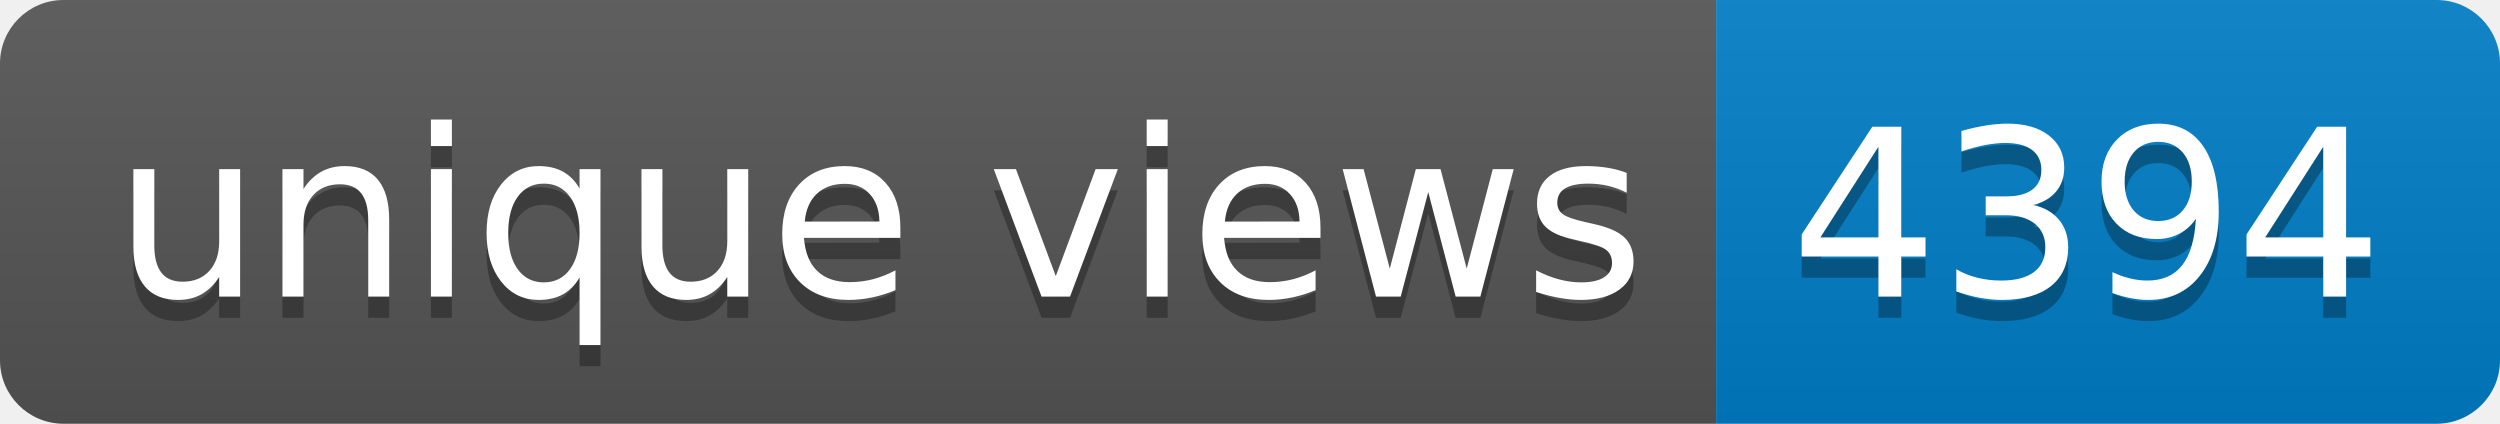
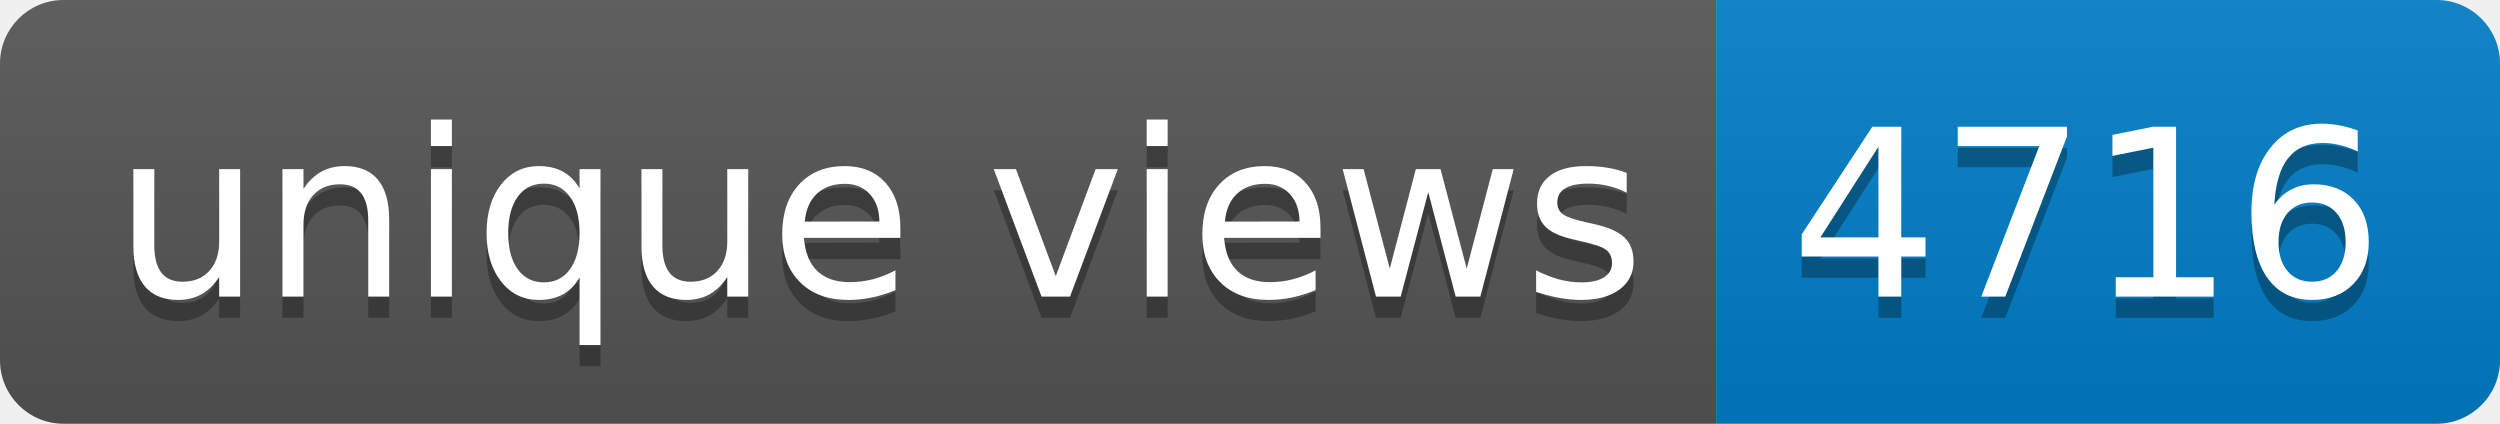
- <svg xmlns="http://www.w3.org/2000/svg" width="118" height="20" role="img" aria-label="unique views: 4394">
+ <svg xmlns="http://www.w3.org/2000/svg" width="118" height="20" role="img" aria-label="unique views: 4716">
  <linearGradient id="s" x2="0" y2="100%">
    <stop offset="0" stop-color="#bbb" stop-opacity=".1" />
    <stop offset="1" stop-opacity=".1" />
  </linearGradient>
  <clipPath id="r">
    <rect width="118" height="20" rx="3" fill="#fff" />
  </clipPath>
  <g clip-path="url(#r)">
    <rect width="81" height="20" fill="#555" />
    <rect x="81" width="37" height="20" fill="#007ec6" />
    <rect width="118" height="20" fill="url(#s)" />
  </g>
  <g fill="#fff" text-anchor="middle" font-family="Verdana,Geneva,DejaVu Sans,sans-serif" text-rendering="geometricPrecision" font-size="110">
    <text aria-hidden="true" x="415" y="150" fill="#010101" fill-opacity=".3" transform="scale(.1)" textLength="710">unique views</text>
    <text x="415" y="140" transform="scale(.1)" fill="#fff" textLength="710">unique views</text>
-     <text aria-hidden="true" x="985" y="150" fill="#010101" fill-opacity=".3" transform="scale(.1)" textLength="270">4394</text>
-     <text x="985" y="140" transform="scale(.1)" fill="#fff" textLength="270">4394</text>
+     <text aria-hidden="true" x="985" y="150" fill="#010101" fill-opacity=".3" transform="scale(.1)" textLength="270">4716</text>
+     <text x="985" y="140" transform="scale(.1)" fill="#fff" textLength="270">4716</text>
  </g>
</svg>
